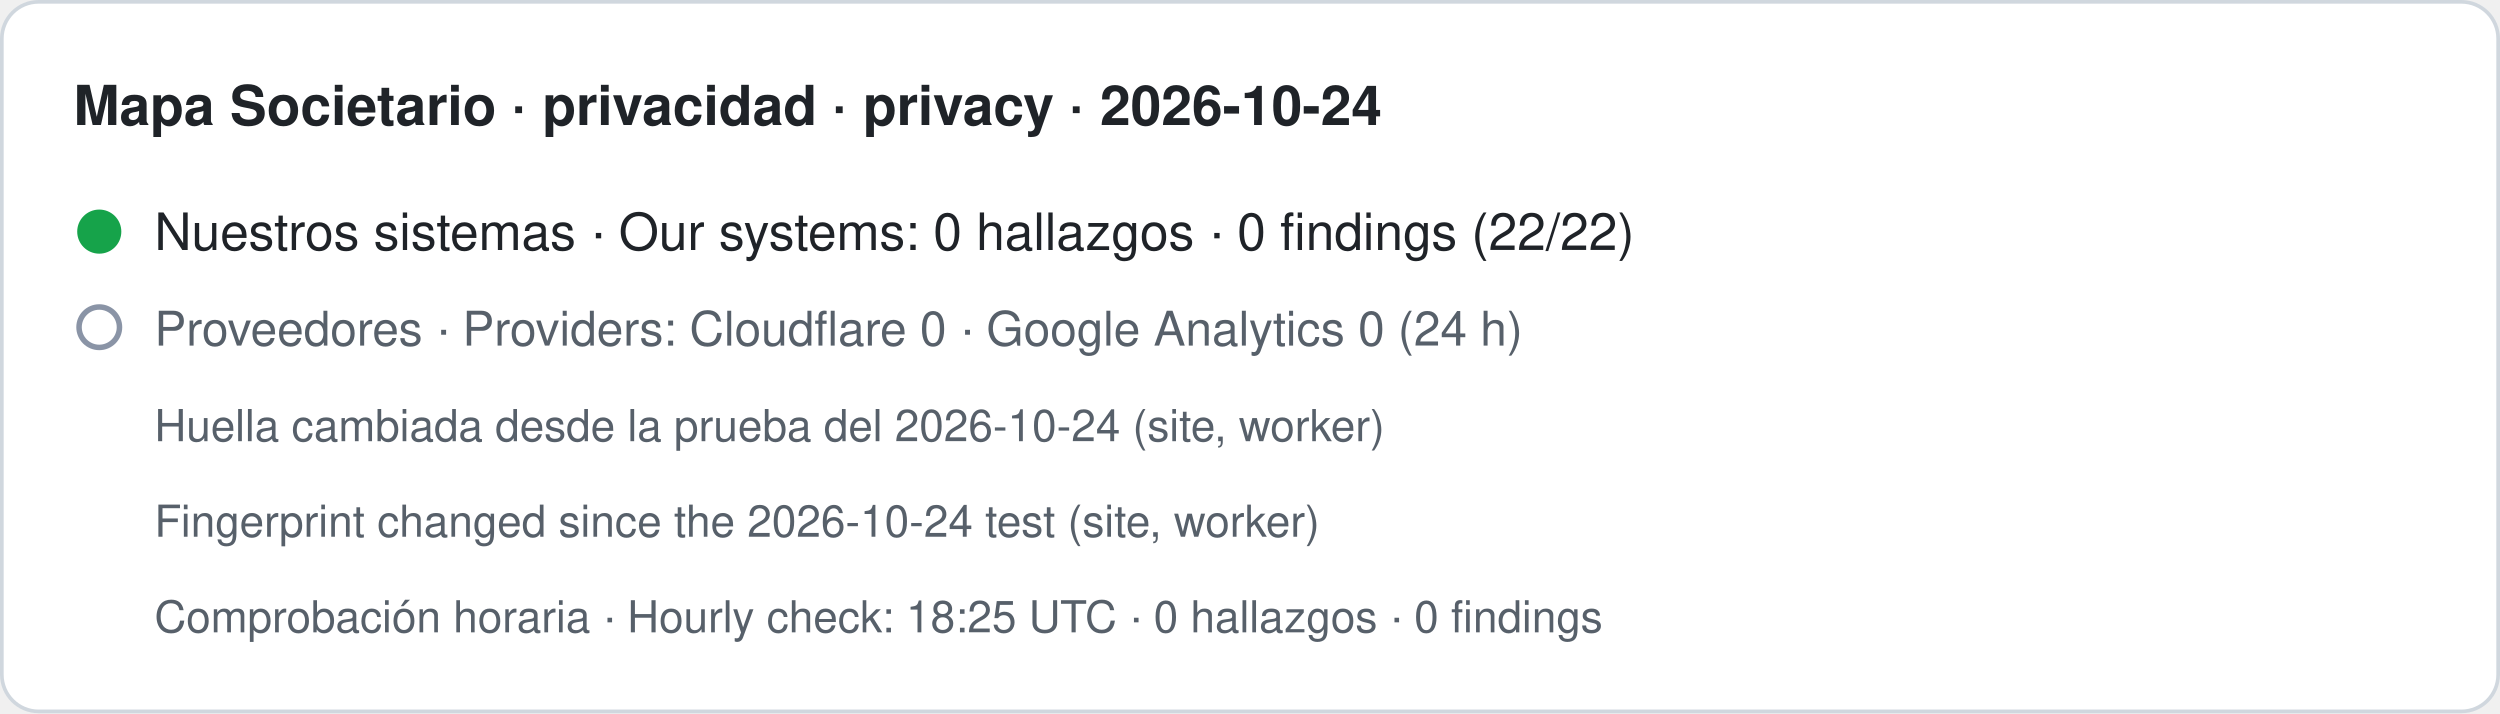
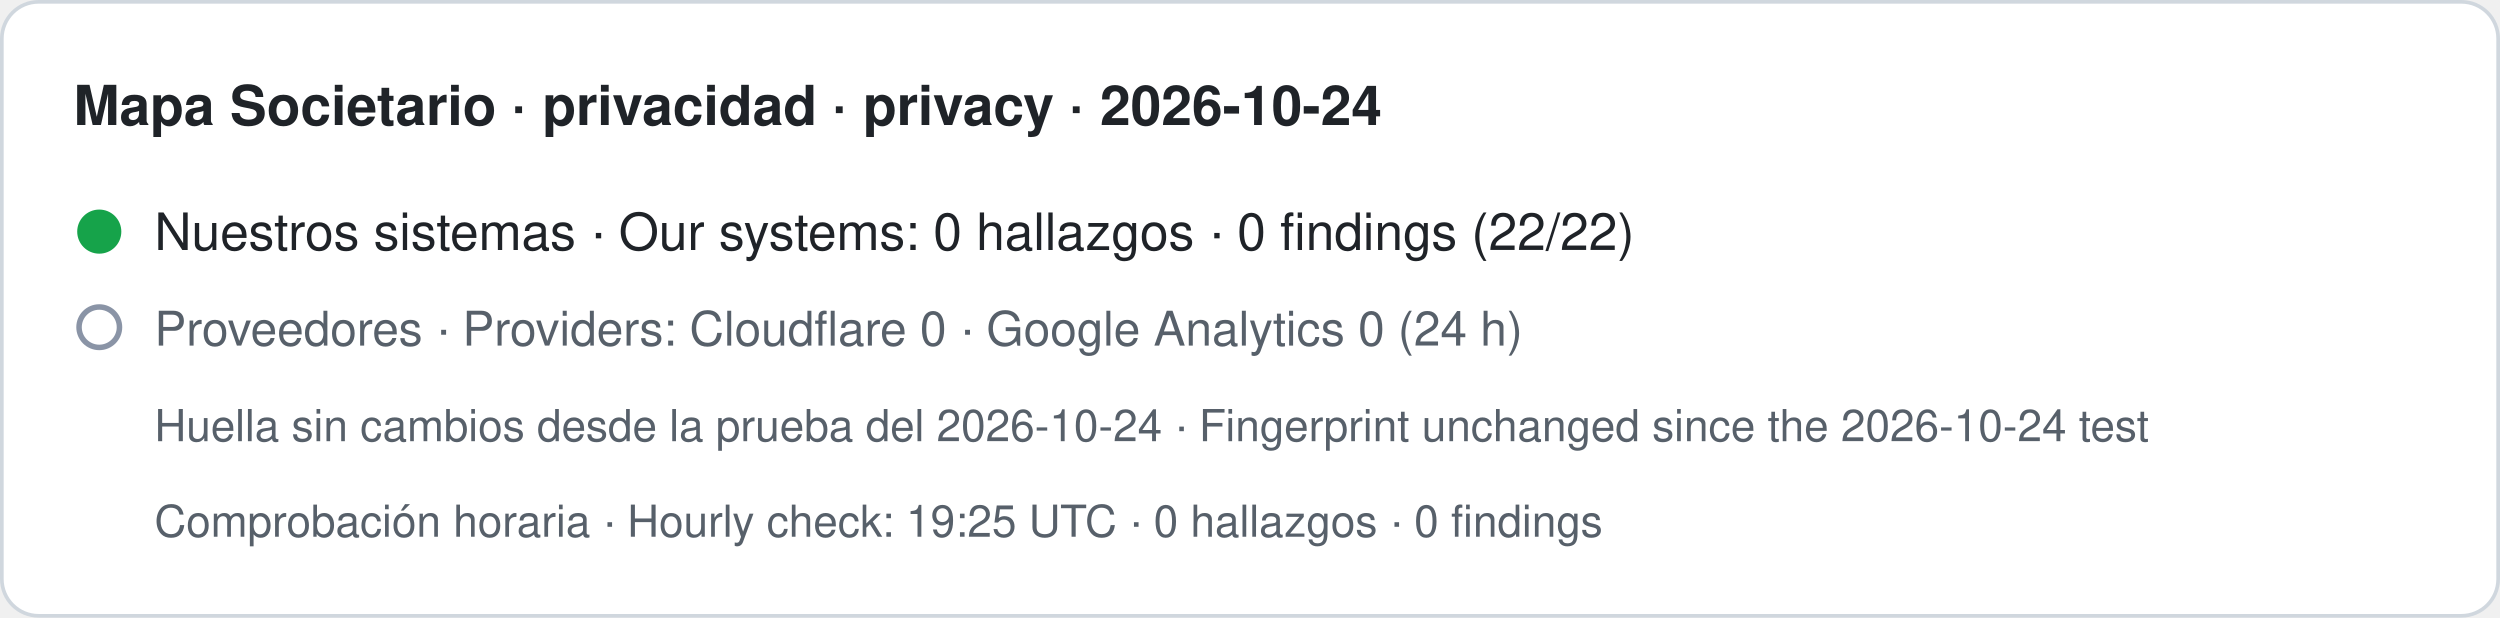
- <svg xmlns="http://www.w3.org/2000/svg" width="680" height="194" viewBox="0 0 680 194" role="img" aria-label="Mapa Societario · privacidad · privacy · 2026-10-24. Nuestros sistemas · Our systems: 0 hallazgos · 0 findings (22/22). Proveedores · Providers: Cloudflare 0 · Google Analytics 0 (24 h). Huella cambiada desde la prueba del 2026-10-24 (site, worker) · Fingerprint changed since the 2026-10-24 test (site, worker). Comprobación horaria · Hourly check: 18:25 UTC · 0 hallazgos · 0 findings">
-   <rect x="0.5" y="0.5" width="679" height="193" rx="10" fill="#ffffff" stroke="#d0d7de" />
+ <svg xmlns="http://www.w3.org/2000/svg" width="680" height="168" viewBox="0 0 680 168" role="img" aria-label="Mapa Societario · privacidad · privacy · 2026-10-24. Nuestros sistemas · Our systems: 0 hallazgos · 0 findings (22/22). Proveedores · Providers: Cloudflare 0 · Google Analytics 0 (24 h). Huella sin cambios desde la prueba del 2026-10-24 · Fingerprint unchanged since the 2026-10-24 test. Comprobación horaria · Hourly check: 19:25 UTC · 0 hallazgos · 0 findings">
+   <rect x="0.5" y="0.5" width="679" height="167" rx="10" fill="#ffffff" stroke="#d0d7de" />
  <text x="20" y="34" font-family="-apple-system,BlinkMacSystemFont,Segoe UI,Helvetica,Arial,sans-serif" font-size="15" font-weight="600" fill="#1f2328">Mapa Societario · privacidad · privacy · 2026-10-24</text>
  <circle cx="27" cy="63" r="6" fill="#16a34a" />
  <text x="42" y="68" font-family="-apple-system,BlinkMacSystemFont,Segoe UI,Helvetica,Arial,sans-serif" font-size="14" fill="#1f2328">Nuestros sistemas · Our systems: 0 hallazgos · 0 findings (22/22)</text>
  <circle cx="27" cy="89" r="5.5" fill="none" stroke="#8a94a6" stroke-width="1.5" />
  <text x="42" y="94" font-family="-apple-system,BlinkMacSystemFont,Segoe UI,Helvetica,Arial,sans-serif" font-size="13" fill="#57606a">Proveedores · Providers: Cloudflare 0 · Google Analytics 0 (24 h)</text>
-   <text x="42" y="120" font-family="-apple-system,BlinkMacSystemFont,Segoe UI,Helvetica,Arial,sans-serif" font-size="12" fill="#57606a">Huella cambiada desde la prueba del 2026-10-24 (site, worker)</text>
-   <text x="42" y="146" font-family="-apple-system,BlinkMacSystemFont,Segoe UI,Helvetica,Arial,sans-serif" font-size="12" fill="#57606a">Fingerprint changed since the 2026-10-24 test (site, worker)</text>
-   <text x="42" y="172" font-family="-apple-system,BlinkMacSystemFont,Segoe UI,Helvetica,Arial,sans-serif" font-size="12" fill="#57606a">Comprobación horaria · Hourly check: 18:25 UTC · 0 hallazgos · 0 findings</text>
+   <text x="42" y="120" font-family="-apple-system,BlinkMacSystemFont,Segoe UI,Helvetica,Arial,sans-serif" font-size="12" fill="#57606a">Huella sin cambios desde la prueba del 2026-10-24 · Fingerprint unchanged since the 2026-10-24 test</text>
+   <text x="42" y="146" font-family="-apple-system,BlinkMacSystemFont,Segoe UI,Helvetica,Arial,sans-serif" font-size="12" fill="#57606a">Comprobación horaria · Hourly check: 19:25 UTC · 0 hallazgos · 0 findings</text>
</svg>
